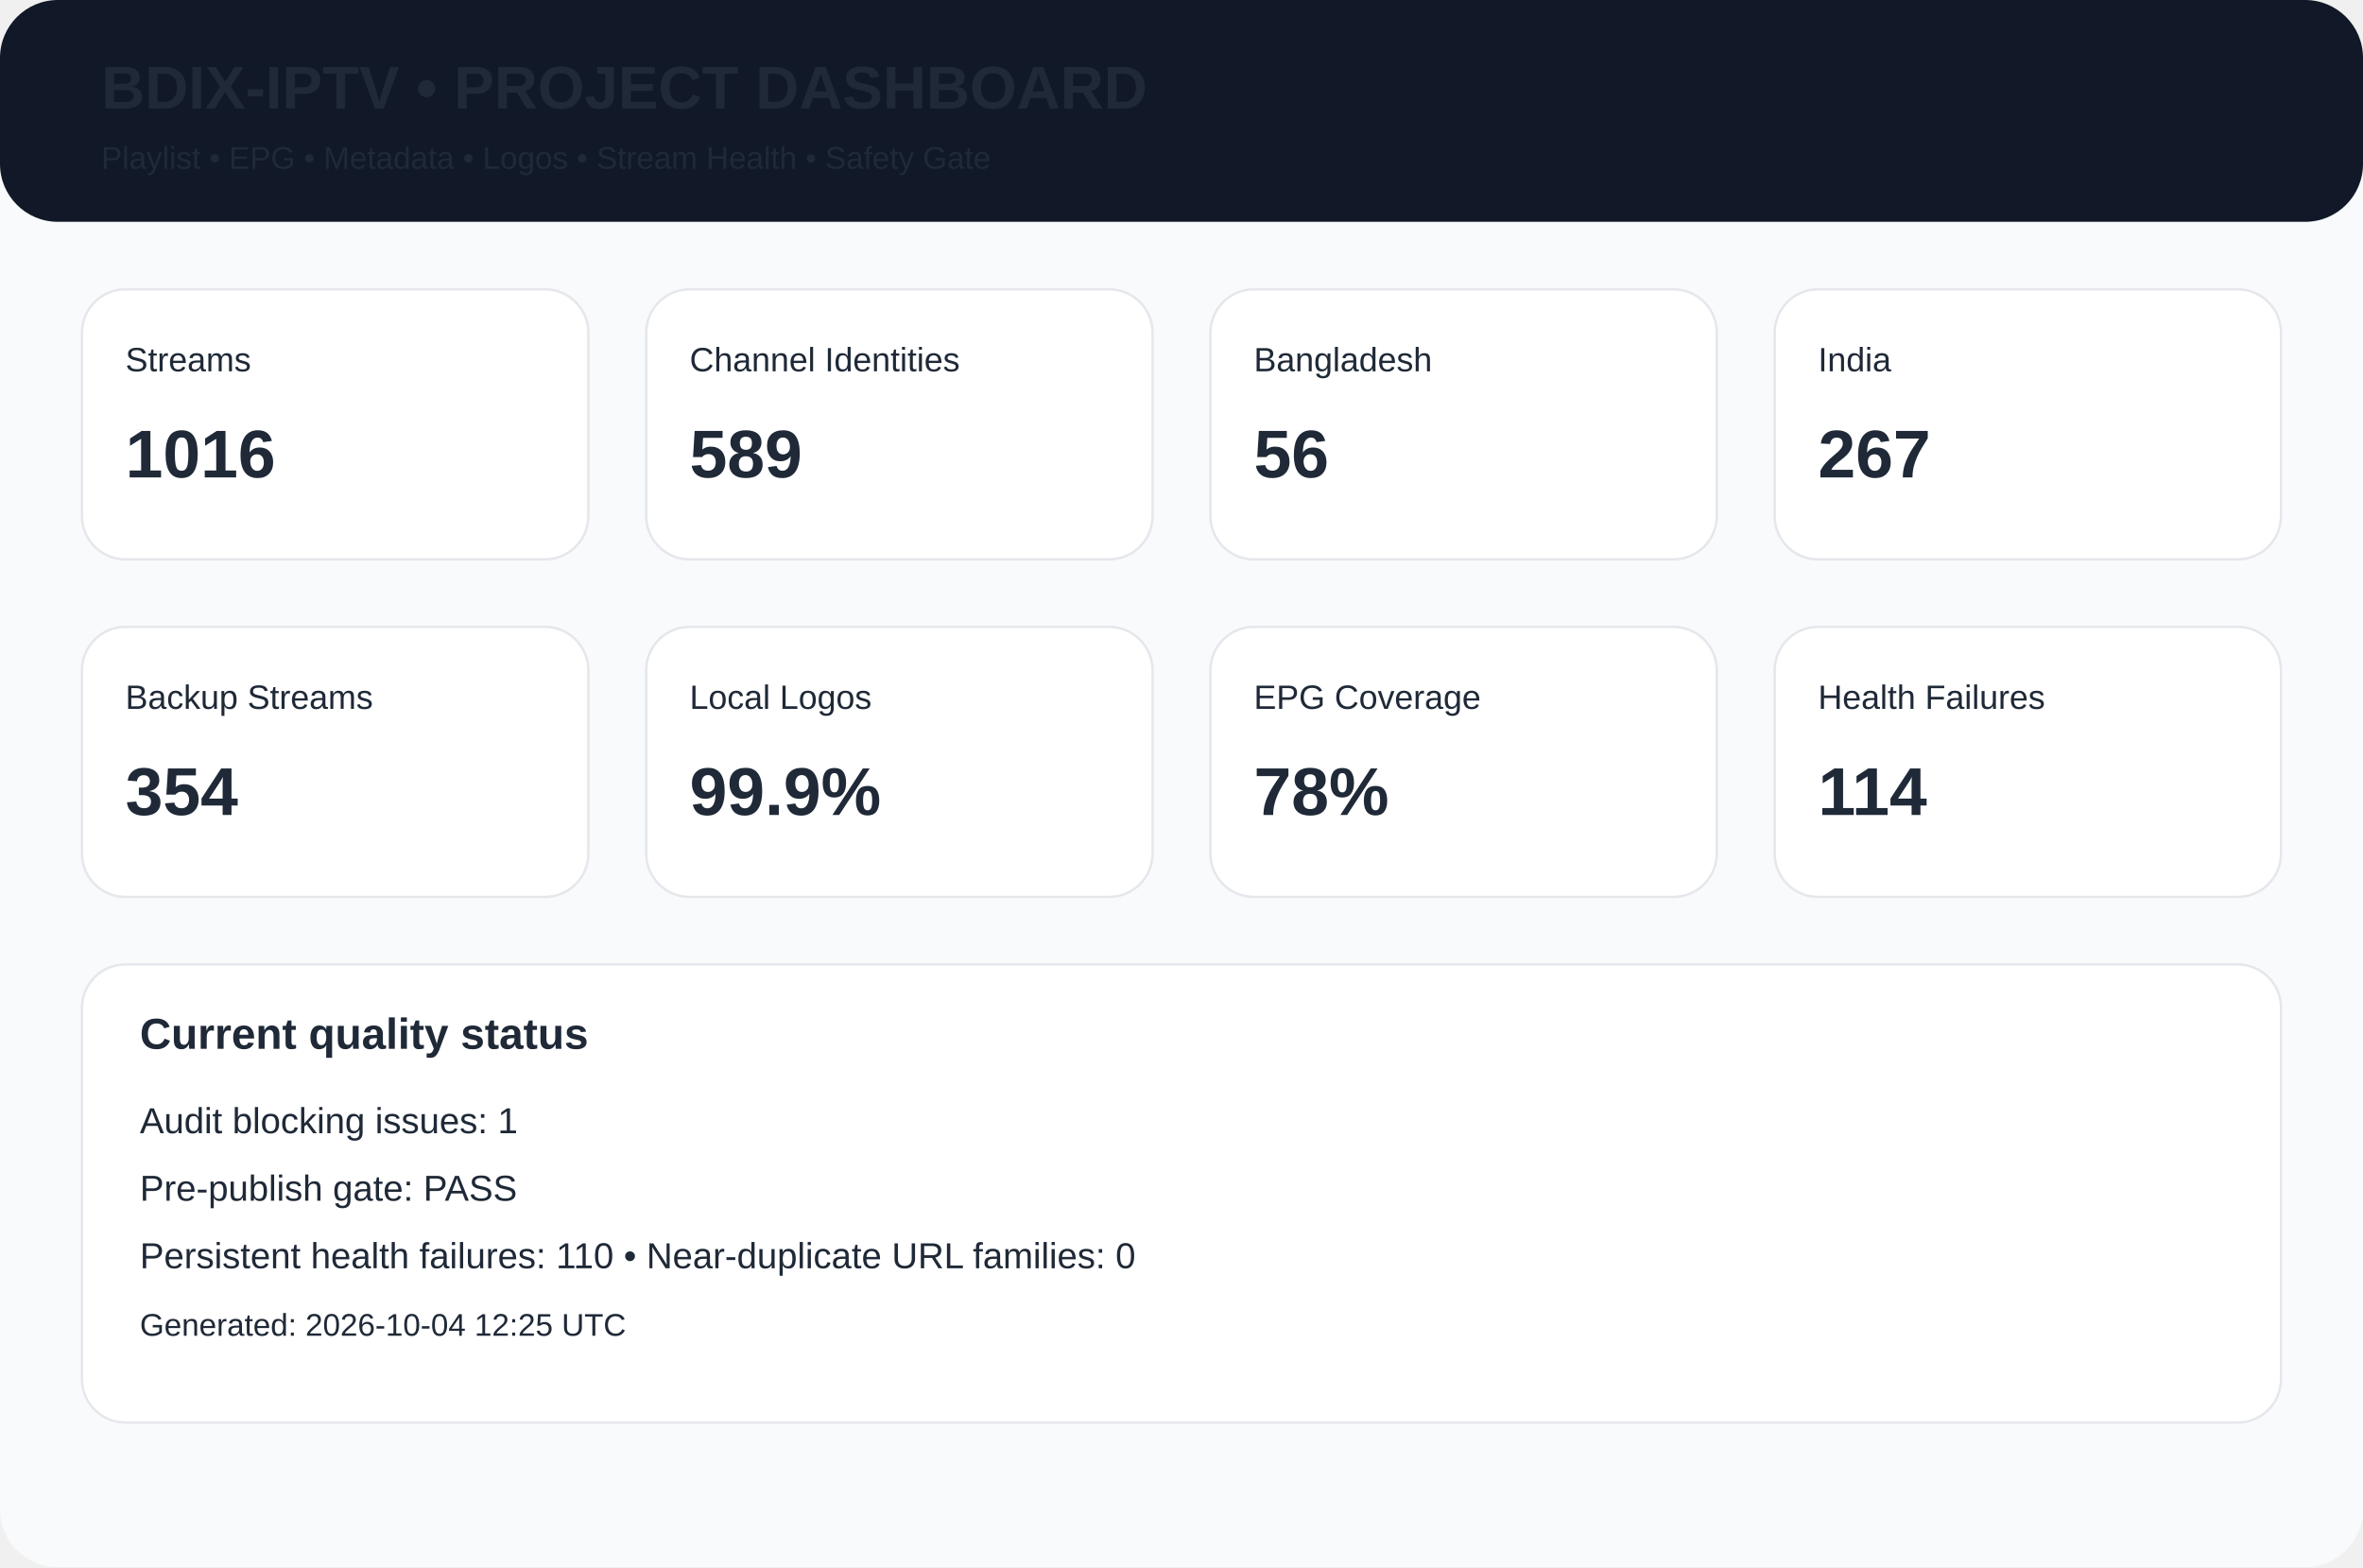
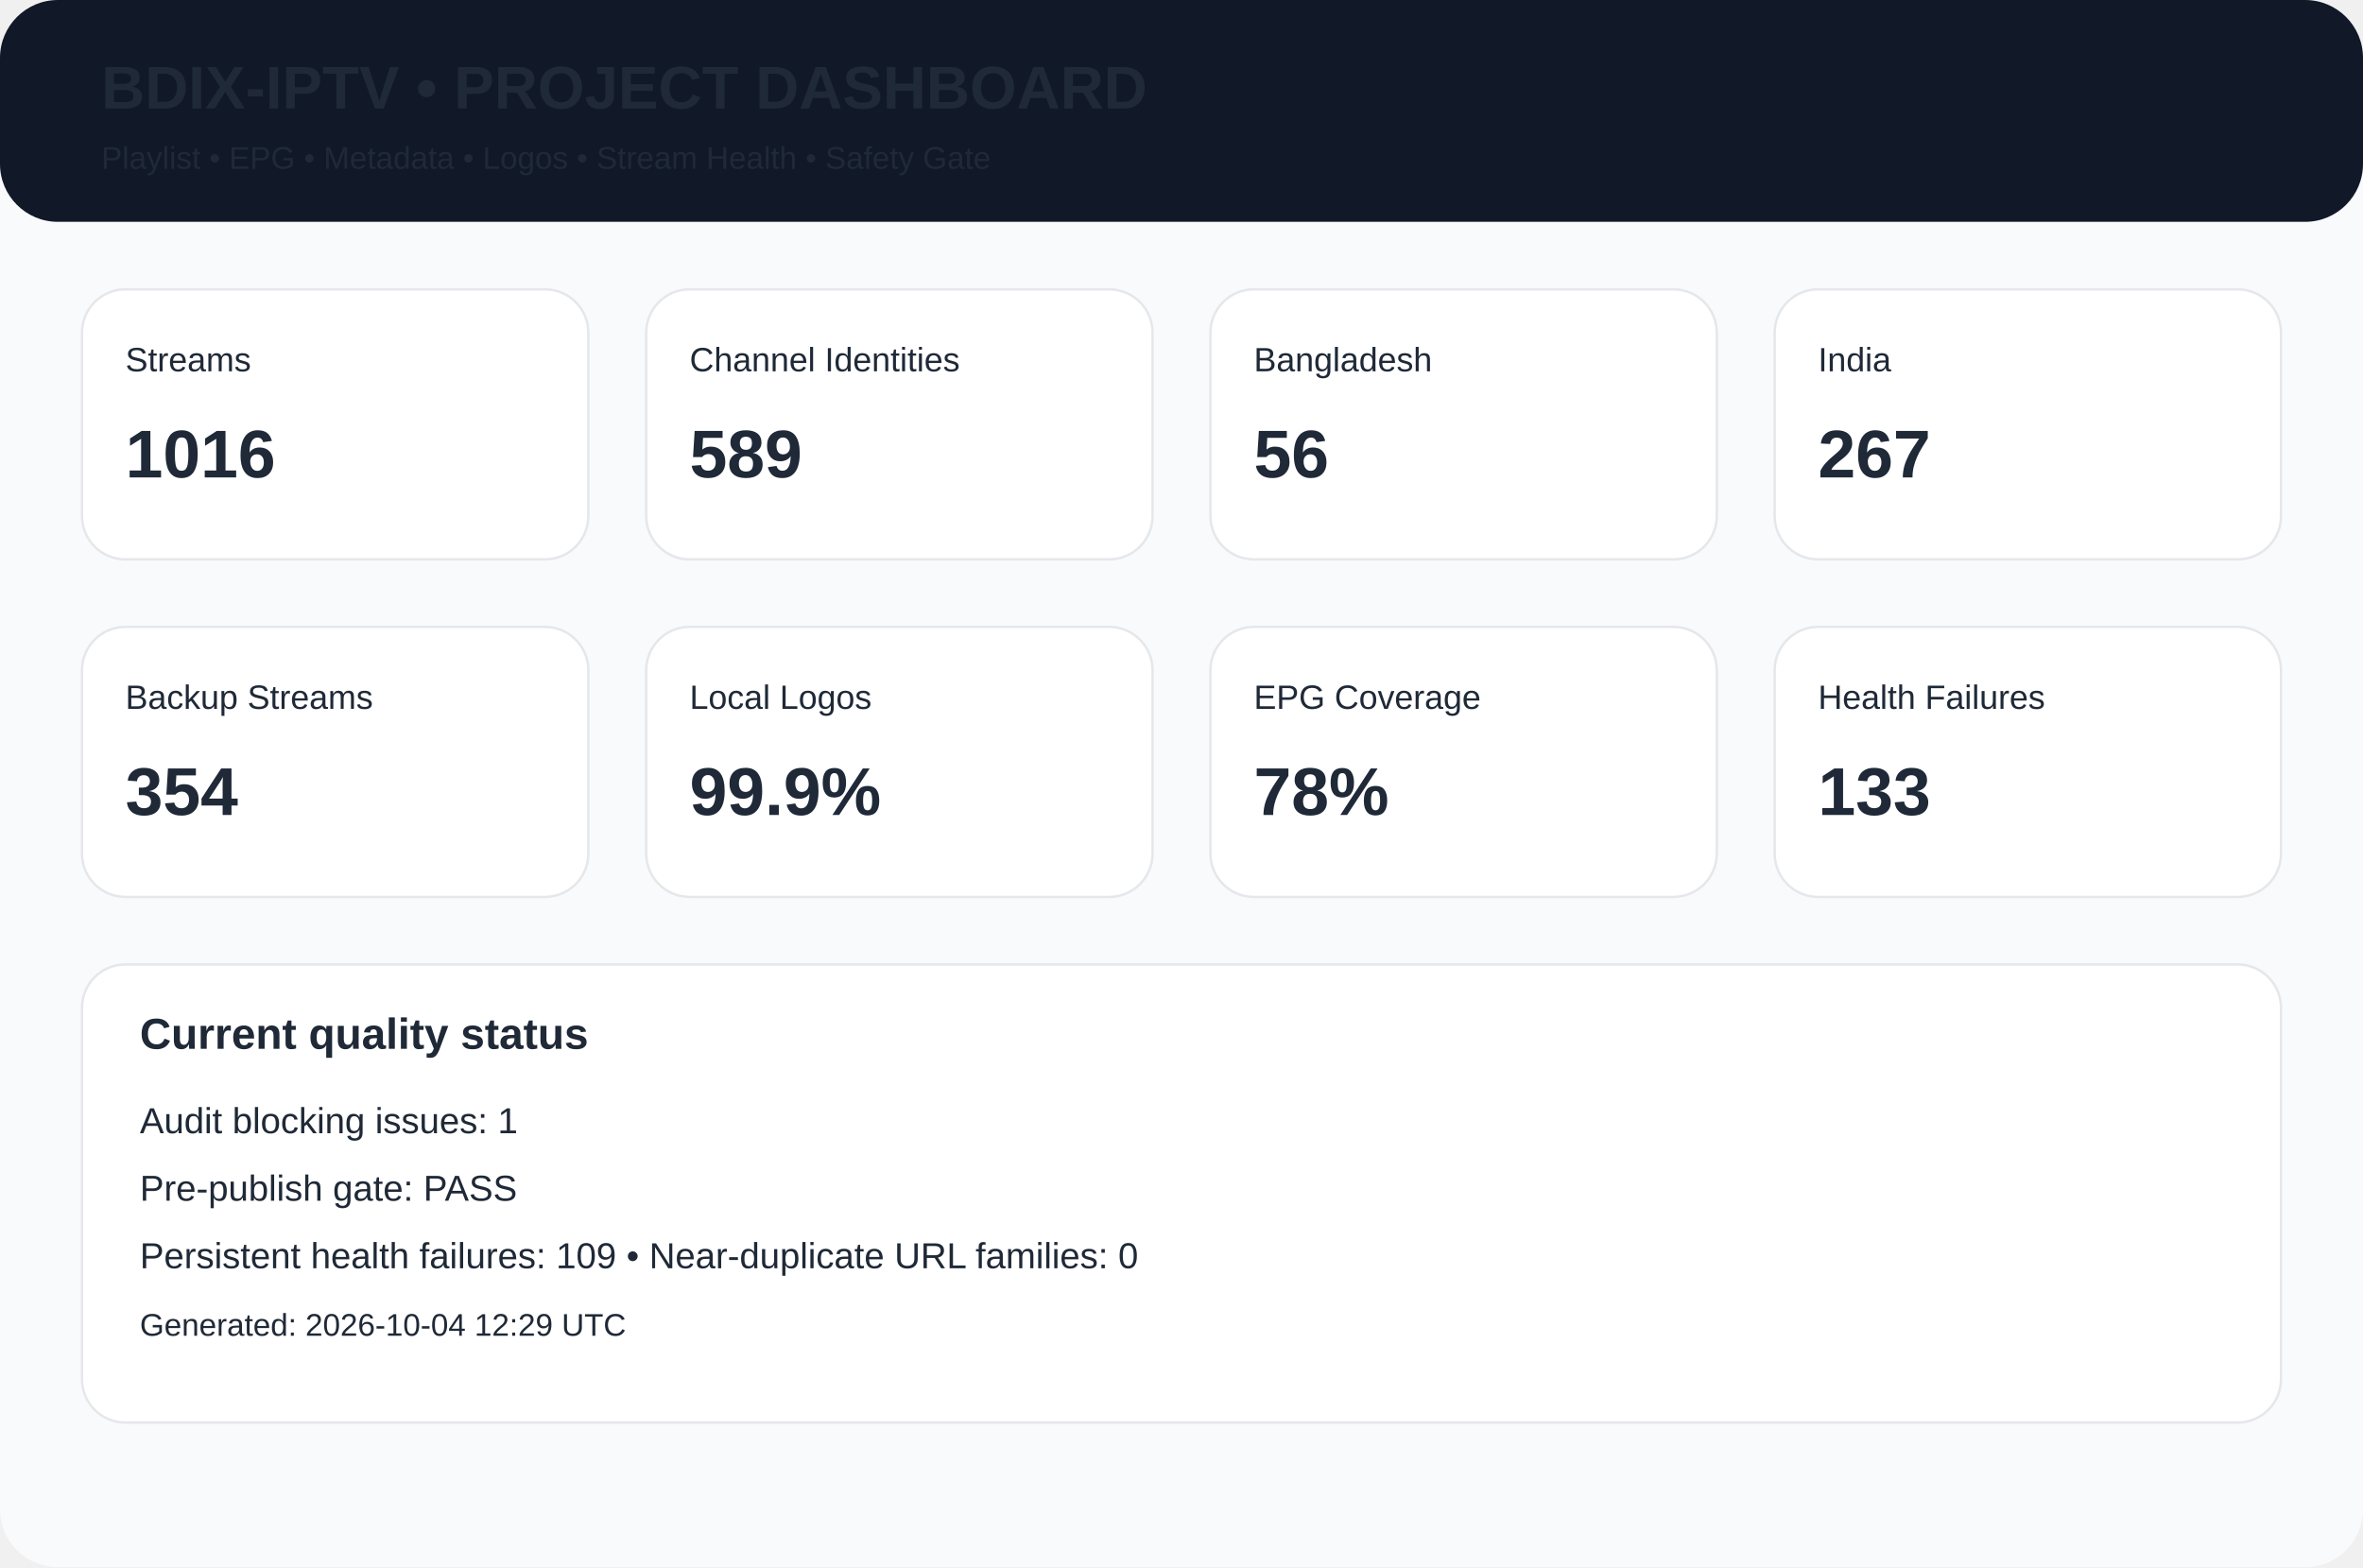
<svg xmlns="http://www.w3.org/2000/svg" width="980" height="650" viewBox="0 0 980 650">
  <rect width="980" height="650" rx="24" fill="#f8fafc" />
  <rect width="980" height="92" rx="24" fill="#111827" />
  <text x="42" y="45" font-family="Arial,Helvetica,sans-serif" font-size="25px" font-weight="700" fill="#1f2937">BDIX-IPTV • PROJECT DASHBOARD</text>
  <text x="42" y="70" font-family="Arial,Helvetica,sans-serif" font-size="13px" font-weight="400" fill="#1f2937">Playlist • EPG • Metadata • Logos • Stream Health • Safety Gate</text>
  <rect x="34" y="120" width="210" height="112" rx="18" fill="white" stroke="#e5e7eb" />
  <text x="52" y="154" font-family="Arial,Helvetica,sans-serif" font-size="14px" font-weight="400" fill="#1f2937">Streams</text>
  <text x="52" y="198" font-family="Arial,Helvetica,sans-serif" font-size="28px" font-weight="700" fill="#1f2937">1016</text>
  <rect x="268" y="120" width="210" height="112" rx="18" fill="white" stroke="#e5e7eb" />
  <text x="286" y="154" font-family="Arial,Helvetica,sans-serif" font-size="14px" font-weight="400" fill="#1f2937">Channel Identities</text>
  <text x="286" y="198" font-family="Arial,Helvetica,sans-serif" font-size="28px" font-weight="700" fill="#1f2937">589</text>
  <rect x="502" y="120" width="210" height="112" rx="18" fill="white" stroke="#e5e7eb" />
  <text x="520" y="154" font-family="Arial,Helvetica,sans-serif" font-size="14px" font-weight="400" fill="#1f2937">Bangladesh</text>
  <text x="520" y="198" font-family="Arial,Helvetica,sans-serif" font-size="28px" font-weight="700" fill="#1f2937">56</text>
  <rect x="736" y="120" width="210" height="112" rx="18" fill="white" stroke="#e5e7eb" />
  <text x="754" y="154" font-family="Arial,Helvetica,sans-serif" font-size="14px" font-weight="400" fill="#1f2937">India</text>
  <text x="754" y="198" font-family="Arial,Helvetica,sans-serif" font-size="28px" font-weight="700" fill="#1f2937">267</text>
  <rect x="34" y="260" width="210" height="112" rx="18" fill="white" stroke="#e5e7eb" />
  <text x="52" y="294" font-family="Arial,Helvetica,sans-serif" font-size="14px" font-weight="400" fill="#1f2937">Backup Streams</text>
  <text x="52" y="338" font-family="Arial,Helvetica,sans-serif" font-size="28px" font-weight="700" fill="#1f2937">354</text>
  <rect x="268" y="260" width="210" height="112" rx="18" fill="white" stroke="#e5e7eb" />
  <text x="286" y="294" font-family="Arial,Helvetica,sans-serif" font-size="14px" font-weight="400" fill="#1f2937">Local Logos</text>
  <text x="286" y="338" font-family="Arial,Helvetica,sans-serif" font-size="28px" font-weight="700" fill="#1f2937">99.9%</text>
  <rect x="502" y="260" width="210" height="112" rx="18" fill="white" stroke="#e5e7eb" />
  <text x="520" y="294" font-family="Arial,Helvetica,sans-serif" font-size="14px" font-weight="400" fill="#1f2937">EPG Coverage</text>
  <text x="520" y="338" font-family="Arial,Helvetica,sans-serif" font-size="28px" font-weight="700" fill="#1f2937">78%</text>
  <rect x="736" y="260" width="210" height="112" rx="18" fill="white" stroke="#e5e7eb" />
  <text x="754" y="294" font-family="Arial,Helvetica,sans-serif" font-size="14px" font-weight="400" fill="#1f2937">Health Failures</text>
-   <text x="754" y="338" font-family="Arial,Helvetica,sans-serif" font-size="28px" font-weight="700" fill="#1f2937">114</text>
+   <text x="754" y="338" font-family="Arial,Helvetica,sans-serif" font-size="28px" font-weight="700" fill="#1f2937">133</text>
  <rect x="34" y="400" width="912" height="190" rx="18" fill="white" stroke="#e5e7eb" />
  <text x="58" y="435" font-family="Arial,Helvetica,sans-serif" font-size="18px" font-weight="700" fill="#1f2937">Current quality status</text>
  <text x="58" y="470" font-family="Arial,Helvetica,sans-serif" font-size="15px" font-weight="400" fill="#1f2937">Audit blocking issues: 1</text>
  <text x="58" y="498" font-family="Arial,Helvetica,sans-serif" font-size="15px" font-weight="400" fill="#1f2937">Pre-publish gate: PASS</text>
-   <text x="58" y="526" font-family="Arial,Helvetica,sans-serif" font-size="15px" font-weight="400" fill="#1f2937">Persistent health failures: 110 • Near-duplicate URL families: 0</text>
-   <text x="58" y="554" font-family="Arial,Helvetica,sans-serif" font-size="13px" font-weight="400" fill="#1f2937">Generated: 2026-10-04 12:25 UTC</text>
+   <text x="58" y="526" font-family="Arial,Helvetica,sans-serif" font-size="15px" font-weight="400" fill="#1f2937">Persistent health failures: 109 • Near-duplicate URL families: 0</text>
+   <text x="58" y="554" font-family="Arial,Helvetica,sans-serif" font-size="13px" font-weight="400" fill="#1f2937">Generated: 2026-10-04 12:29 UTC</text>
</svg>
